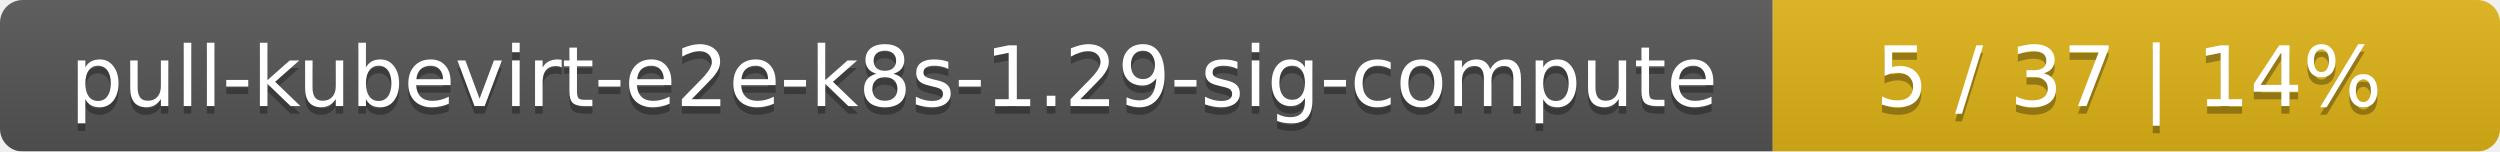
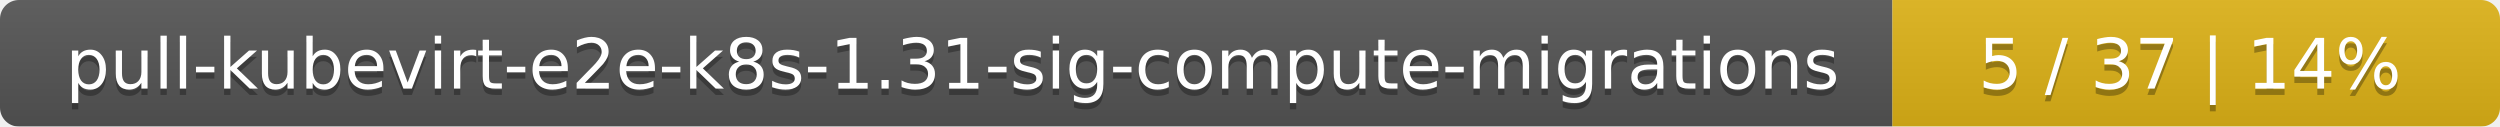
- <svg xmlns="http://www.w3.org/2000/svg" width="330" height="20">
+ <svg xmlns="http://www.w3.org/2000/svg" width="395" height="20">
  <linearGradient id="smooth" x2="0" y2="100%">
    <stop offset="0" stop-color="#bbb" stop-opacity=".1" />
    <stop offset="1" stop-opacity=".1" />
  </linearGradient>
  <mask id="round">
-     <rect width="330" height="20" rx="3" fill="#fff" />
+     <rect width="395" height="20" rx="3" fill="#fff" />
  </mask>
  <g mask="url(#round)">
-     <rect width="234" height="20" fill="#555" />
-     <rect x="234" width="96" height="20" fill="#dfb317" />
-     <rect width="330" height="20" fill="url(#smooth)" />
+     <rect width="299" height="20" fill="#555" />
+     <rect x="299" width="96" height="20" fill="#dfb317" />
+     <rect width="395" height="20" fill="url(#smooth)" />
  </g>
  <g fill="#fff" text-anchor="middle" font-family="DejaVu Sans,Verdana,Geneva,sans-serif" font-size="11">
-     <text x="118" y="15" fill="#010101" fill-opacity=".3">pull-kubevirt-e2e-k8s-1.29-sig-compute</text>
-     <text x="118" y="14">pull-kubevirt-e2e-k8s-1.29-sig-compute</text>
-     <text x="281" y="15" fill="#010101" fill-opacity=".3">5 / 37    |    14%</text>
-     <text x="281" y="14">5 / 37    |    14%</text>
+     <text x="150.5" y="15" fill="#010101" fill-opacity=".3">pull-kubevirt-e2e-k8s-1.31-sig-compute-migrations</text>
+     <text x="150.5" y="14">pull-kubevirt-e2e-k8s-1.31-sig-compute-migrations</text>
+     <text x="346" y="15" fill="#010101" fill-opacity=".3">5 / 37    |    14%</text>
+     <text x="346" y="14">5 / 37    |    14%</text>
  </g>
</svg>
